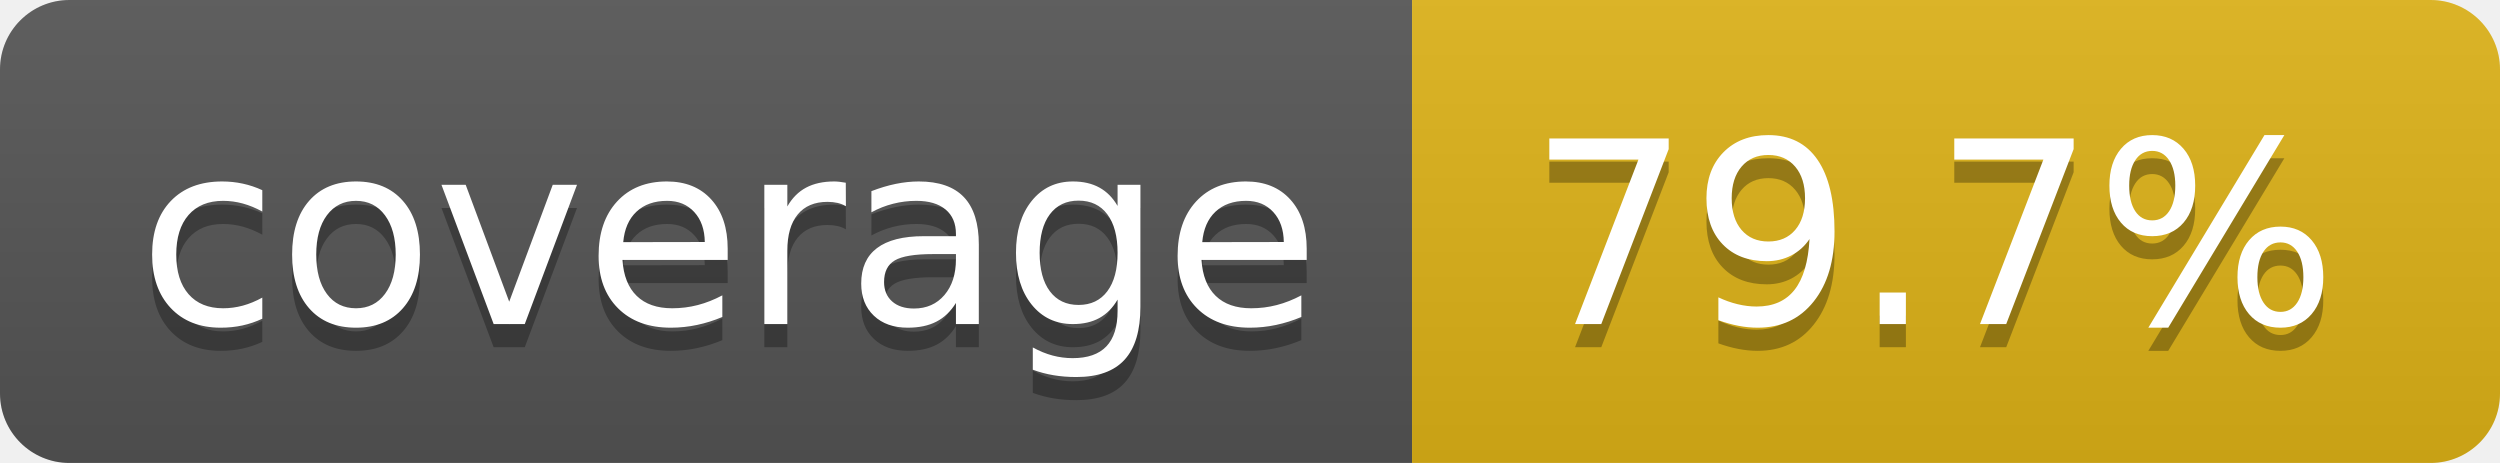
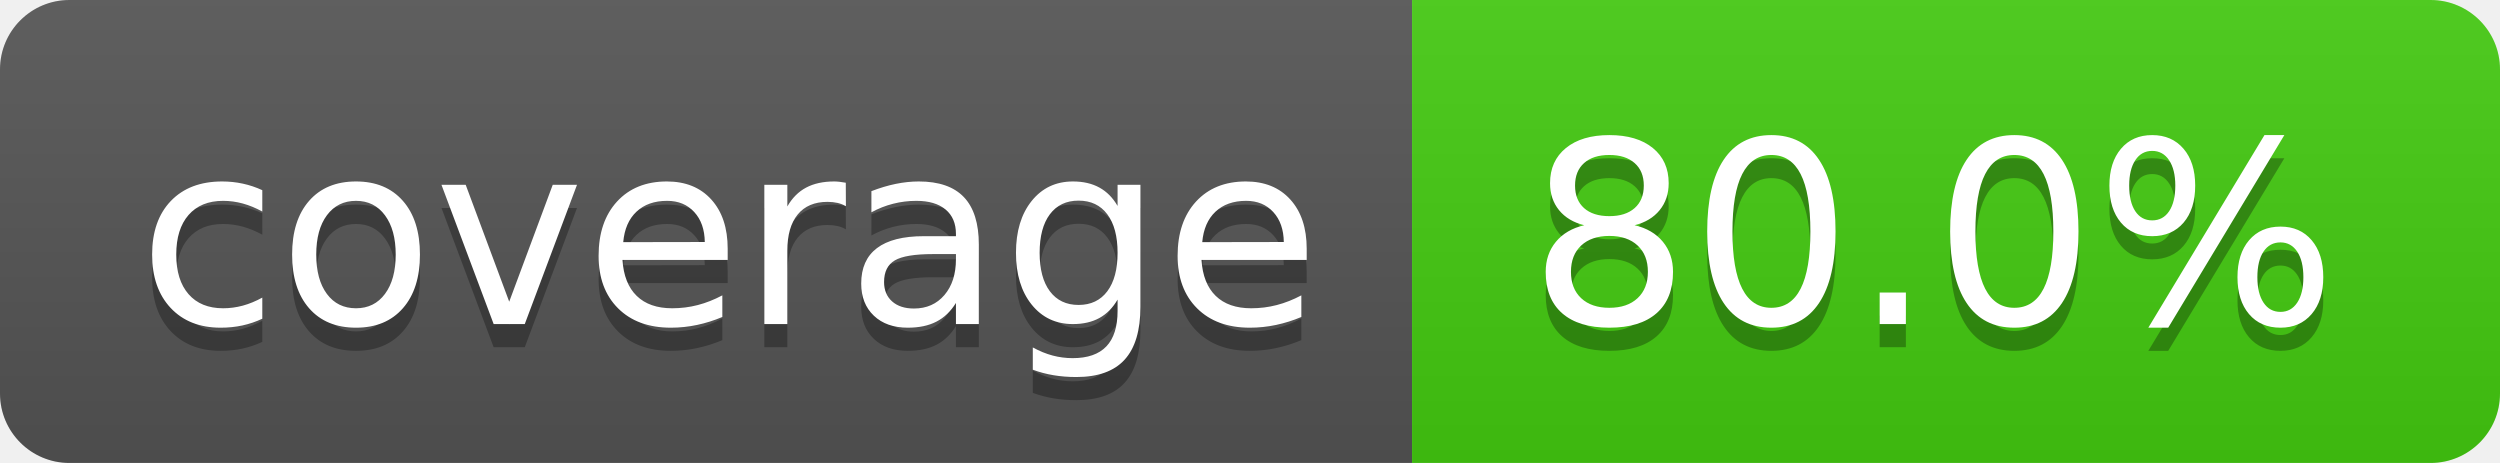
- <svg xmlns="http://www.w3.org/2000/svg" width="108" height="20" role="img" aria-label="coverage: 79.7%">
+ <svg xmlns="http://www.w3.org/2000/svg" width="108" height="20" role="img" aria-label="coverage: 80.0%">
  <linearGradient id="s" x2="0" y2="100%">
    <stop offset="0" stop-color="#bbb" stop-opacity=".1" />
    <stop offset="1" stop-opacity=".1" />
  </linearGradient>
  <clipPath id="r">
    <rect width="108" height="20" rx="3" fill="#fff" />
  </clipPath>
  <g clip-path="url(#r)">
    <rect width="61" height="20" fill="#555" />
-     <rect x="61" width="47" height="20" fill="#dfb317" />
+     <rect x="61" width="47" height="20" fill="#4c1" />
    <rect width="108" height="20" fill="url(#s)" />
  </g>
  <g fill="#fff" text-anchor="middle" font-family="Verdana,Geneva,DejaVu Sans,sans-serif" text-rendering="geometricPrecision" font-size="110">
    <text aria-hidden="true" x="315" y="150" fill="#010101" fill-opacity=".3" transform="scale(.1)" textLength="510">coverage</text>
    <text x="315" y="140" transform="scale(.1)" fill="#fff" textLength="510">coverage</text>
-     <text aria-hidden="true" x="835" y="150" fill="#010101" fill-opacity=".3" transform="scale(.1)" textLength="370">79.7%</text>
-     <text x="835" y="140" transform="scale(.1)" fill="#fff" textLength="370">79.7%</text>
+     <text aria-hidden="true" x="835" y="150" fill="#010101" fill-opacity=".3" transform="scale(.1)" textLength="370">80.0%</text>
+     <text x="835" y="140" transform="scale(.1)" fill="#fff" textLength="370">80.0%</text>
  </g>
</svg>
